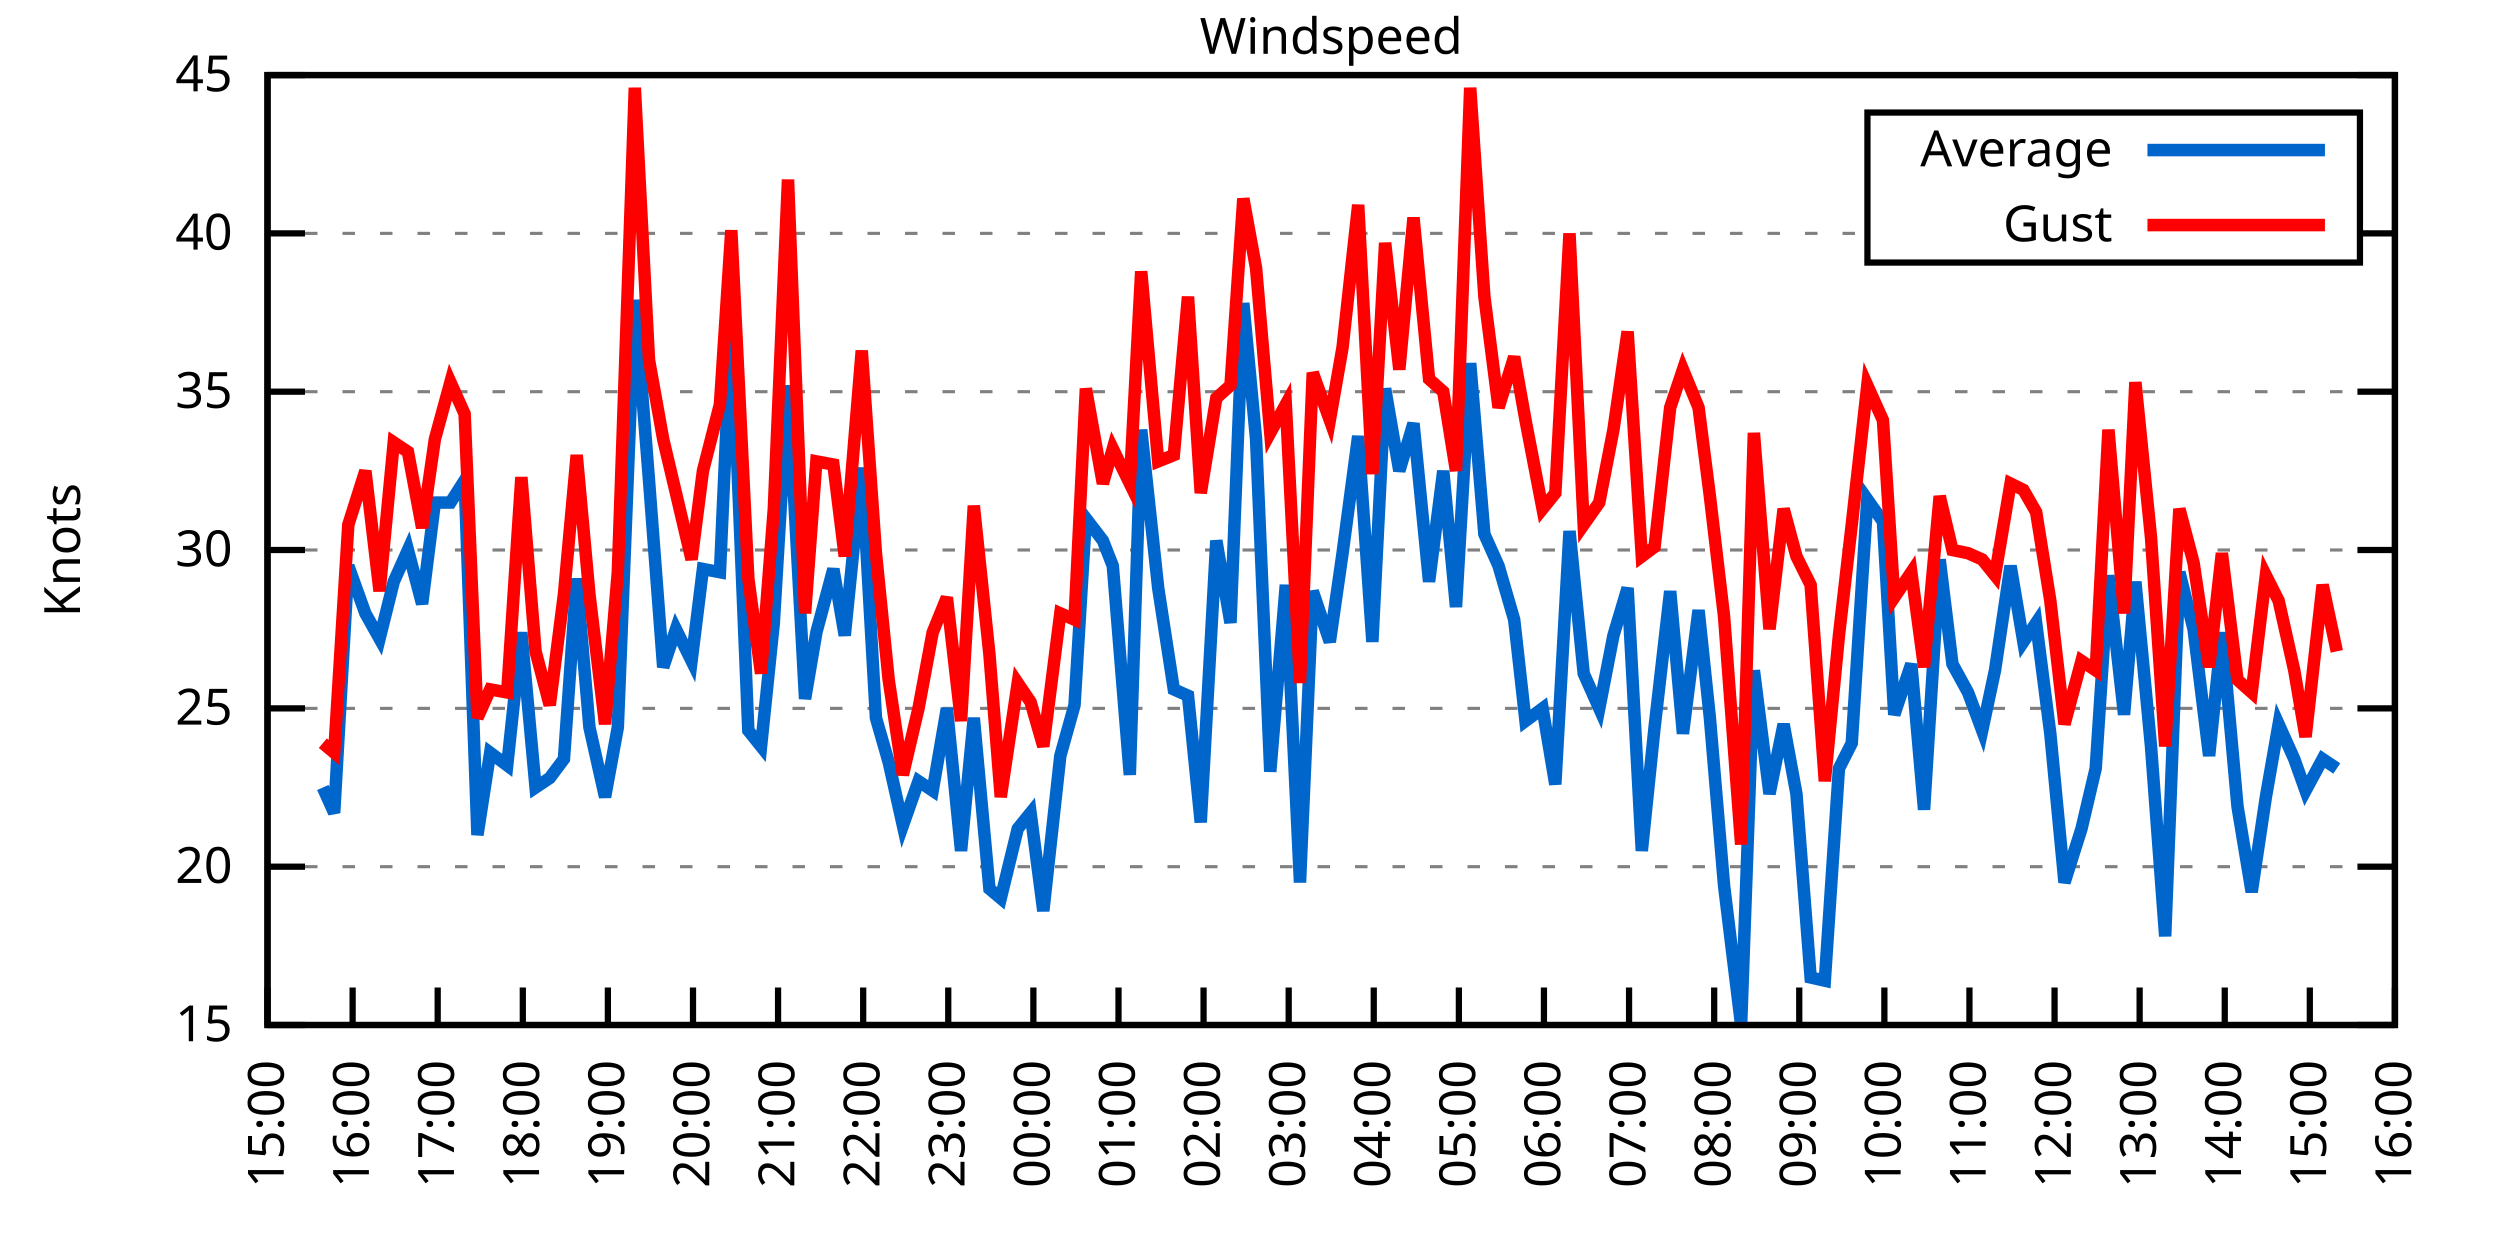
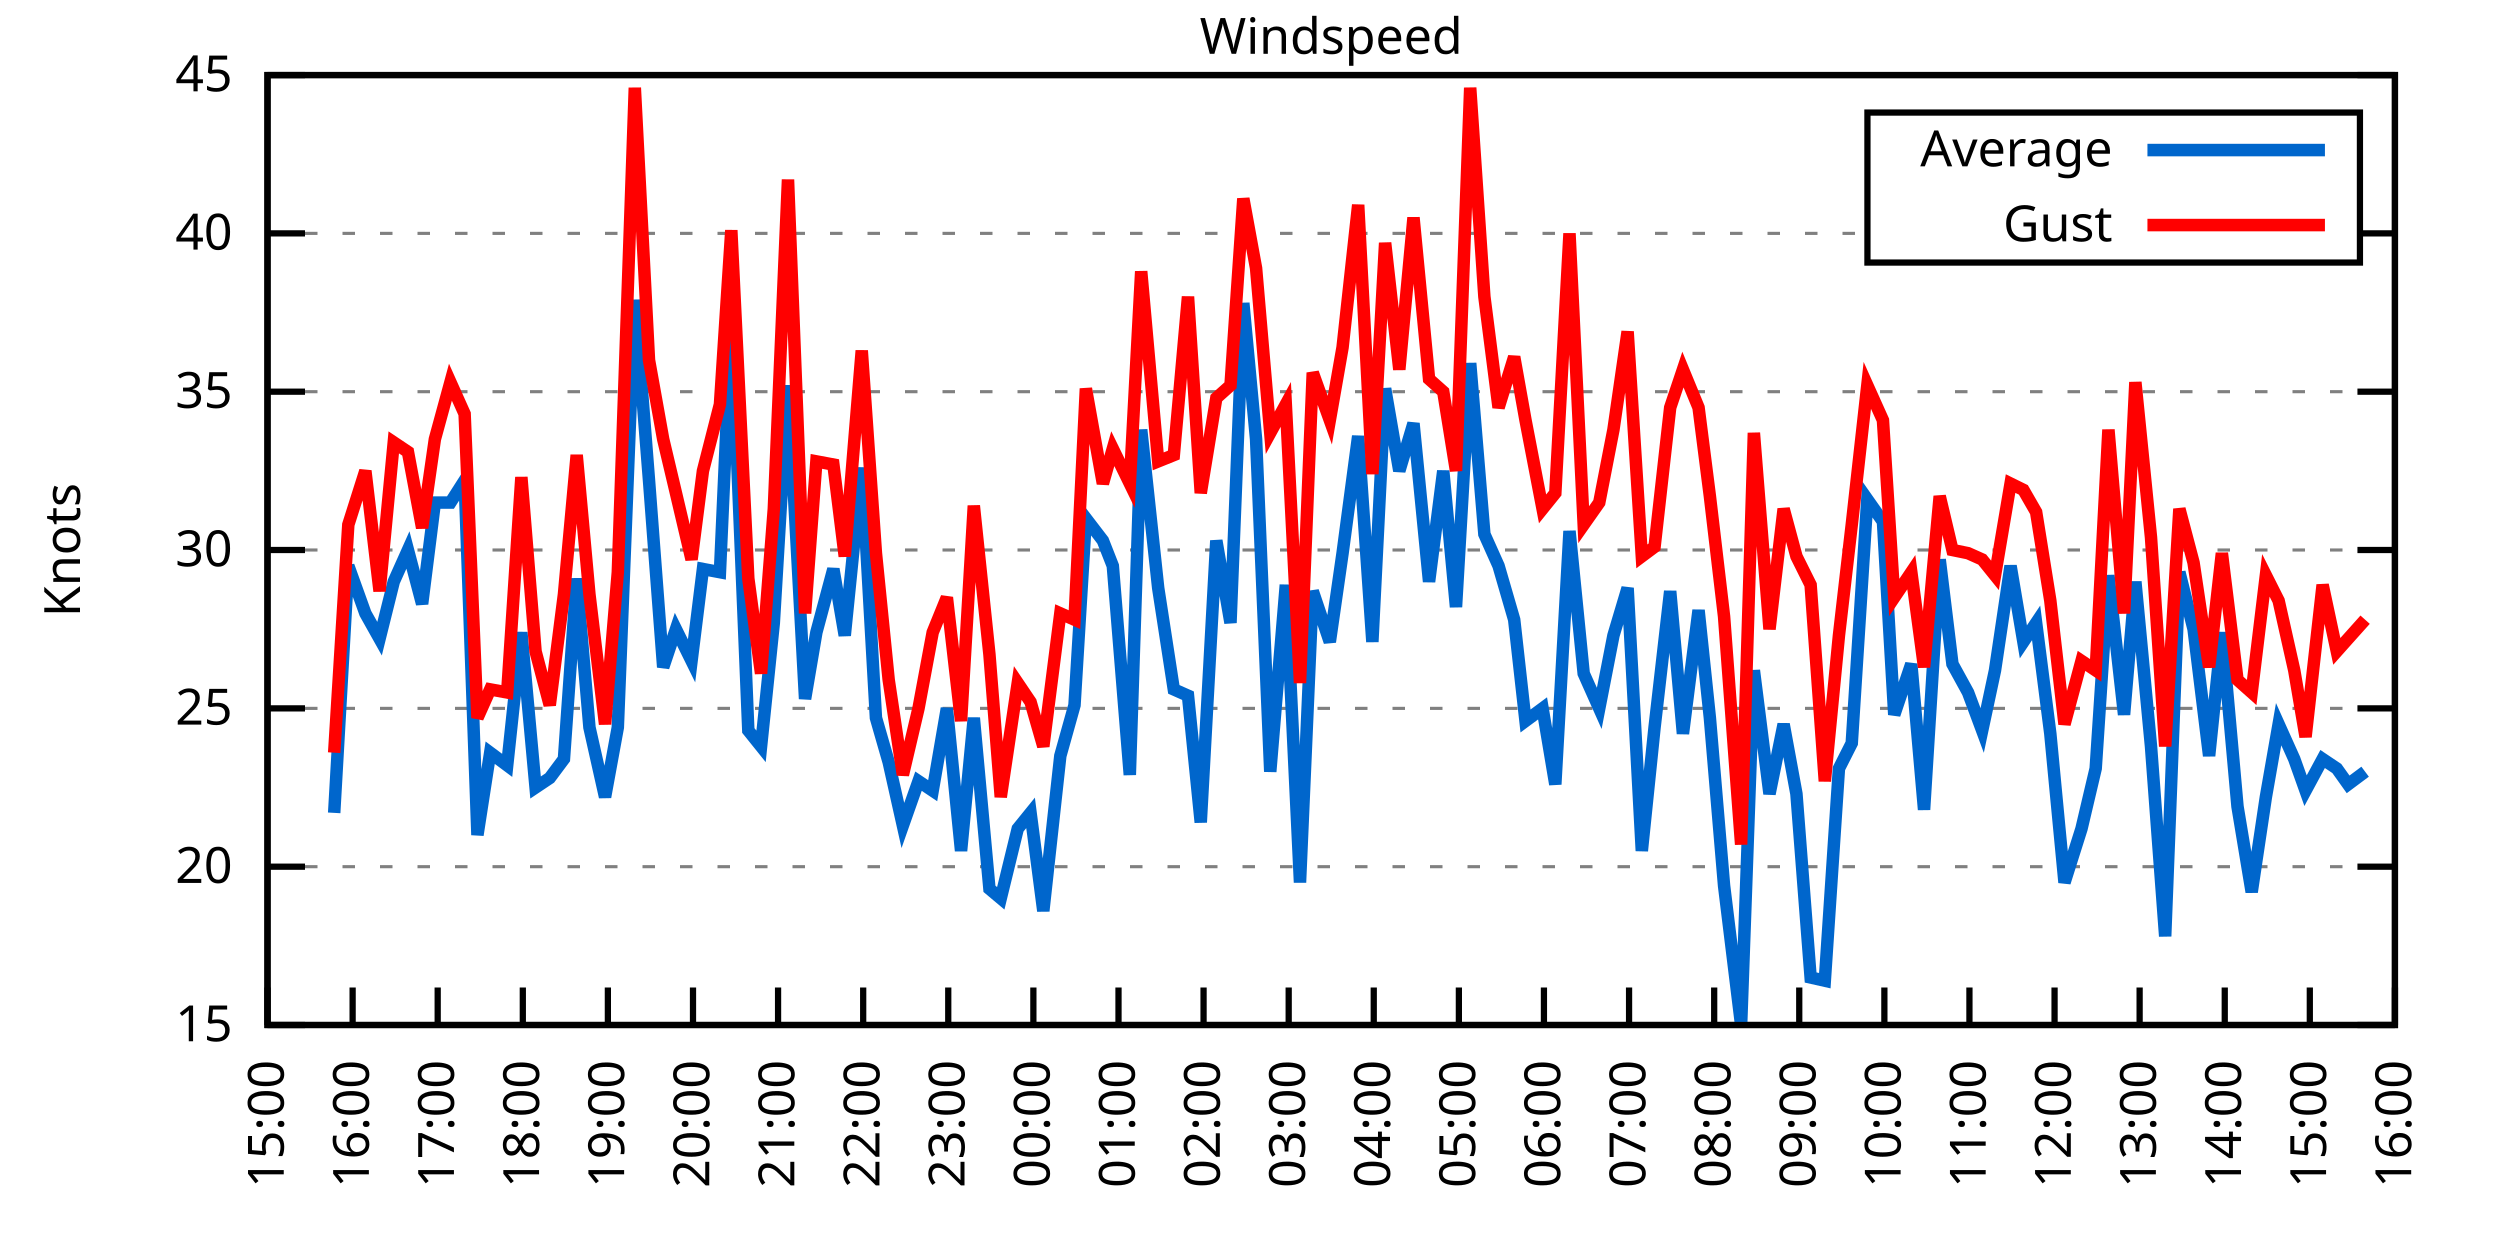
<svg xmlns="http://www.w3.org/2000/svg" xmlns:xlink="http://www.w3.org/1999/xlink" width="400" height="200" viewBox="0 0 400 200">
  <g id="gnuplot_canvas">
    <rect x="0" y="0" width="400" height="200" fill="none" />
    <defs>
      <circle id="gpDot" r="0.5" stroke-width="0.5" stroke="currentColor" />
      <path id="gpPt0" stroke-width="0.333" stroke="currentColor" d="M-1,0 h2 M0,-1 v2" />
      <path id="gpPt1" stroke-width="0.333" stroke="currentColor" d="M-1,-1 L1,1 M1,-1 L-1,1" />
      <path id="gpPt2" stroke-width="0.333" stroke="currentColor" d="M-1,0 L1,0 M0,-1 L0,1 M-1,-1 L1,1 M-1,1 L1,-1" />
      <rect id="gpPt3" stroke-width="0.333" stroke="currentColor" x="-1" y="-1" width="2" height="2" />
      <rect id="gpPt4" stroke-width="0.333" stroke="currentColor" fill="currentColor" x="-1" y="-1" width="2" height="2" />
      <circle id="gpPt5" stroke-width="0.333" stroke="currentColor" cx="0" cy="0" r="1" />
      <use xlink:href="#gpPt5" id="gpPt6" fill="currentColor" stroke="none" />
      <path id="gpPt7" stroke-width="0.333" stroke="currentColor" d="M0,-1.33 L-1.33,0.67 L1.33,0.67 z" />
      <use xlink:href="#gpPt7" id="gpPt8" fill="currentColor" stroke="none" />
      <use xlink:href="#gpPt7" id="gpPt9" stroke="currentColor" transform="rotate(180)" />
      <use xlink:href="#gpPt9" id="gpPt10" fill="currentColor" stroke="none" />
      <use xlink:href="#gpPt3" id="gpPt11" stroke="currentColor" transform="rotate(45)" />
      <use xlink:href="#gpPt11" id="gpPt12" fill="currentColor" stroke="none" />
      <path id="gpPt13" stroke-width="0.333" stroke="currentColor" d="M0,1.330 L1.265,0.411 L0.782,-1.067 L-0.782,-1.076 L-1.265,0.411 z" />
      <use xlink:href="#gpPt13" id="gpPt14" fill="currentColor" stroke="none" />
      <filter id="textbox" filterUnits="objectBoundingBox" x="0" y="0" height="1" width="1">
        <feFlood flood-color="white" flood-opacity="1" result="bgnd" />
        <feComposite in="SourceGraphic" in2="bgnd" operator="atop" />
      </filter>
      <filter id="greybox" filterUnits="objectBoundingBox" x="0" y="0" height="1" width="1">
        <feFlood flood-color="lightgrey" flood-opacity="1" result="grey" />
        <feComposite in="SourceGraphic" in2="grey" operator="atop" />
      </filter>
    </defs>
    <g fill="none" color="white" stroke="currentColor" stroke-width="1.00" stroke-linecap="butt" stroke-linejoin="miter">
</g>
    <g fill="none" color="black" stroke="currentColor" stroke-width="1.00" stroke-linecap="butt" stroke-linejoin="miter">
      <g stroke="none" shape-rendering="crispEdges">
        <polygon fill="rgb(255, 255, 255)" points="42.80,164.00 383.18,164.00 383.18,12.02 42.80,12.02 " />
      </g>
    </g>
    <g fill="none" color="black" stroke="currentColor" stroke-width="1.00" stroke-linecap="butt" stroke-linejoin="miter">
</g>
    <g fill="none" color="black" stroke="black" stroke-width="0.50" stroke-linecap="butt" stroke-linejoin="miter">
</g>
    <g fill="none" color="gray" stroke="currentColor" stroke-width="0.50" stroke-linecap="butt" stroke-linejoin="miter">
      <path stroke="gray" stroke-dasharray="2,4" class="gridline" d="M42.80,164.00 L383.19,164.00  " />
    </g>
    <g fill="none" color="gray" stroke="gray" stroke-width="1.00" stroke-linecap="butt" stroke-linejoin="miter">
</g>
    <g fill="none" color="black" stroke="currentColor" stroke-width="1.00" stroke-linecap="butt" stroke-linejoin="miter">
      <path stroke="black" d="M42.80,164.00 L48.80,164.00 M383.19,164.00 L377.19,164.00  " />
      <g transform="translate(37.20,166.60)" stroke="none" fill="black" font-family="Sans" font-size="8.00" text-anchor="end">
        <text>
          <tspan font-family="Sans"> 15</tspan>
        </text>
      </g>
    </g>
    <g fill="none" color="black" stroke="currentColor" stroke-width="1.00" stroke-linecap="butt" stroke-linejoin="miter">
</g>
    <g fill="none" color="black" stroke="black" stroke-width="0.50" stroke-linecap="butt" stroke-linejoin="miter">
</g>
    <g fill="none" color="gray" stroke="currentColor" stroke-width="0.50" stroke-linecap="butt" stroke-linejoin="miter">
      <path stroke="gray" stroke-dasharray="2,4" class="gridline" d="M42.80,138.67 L383.19,138.67  " />
    </g>
    <g fill="none" color="gray" stroke="gray" stroke-width="1.00" stroke-linecap="butt" stroke-linejoin="miter">
</g>
    <g fill="none" color="black" stroke="currentColor" stroke-width="1.00" stroke-linecap="butt" stroke-linejoin="miter">
      <path stroke="black" d="M42.80,138.67 L48.80,138.67 M383.19,138.67 L377.19,138.67  " />
      <g transform="translate(37.20,141.27)" stroke="none" fill="black" font-family="Sans" font-size="8.00" text-anchor="end">
        <text>
          <tspan font-family="Sans"> 20</tspan>
        </text>
      </g>
    </g>
    <g fill="none" color="black" stroke="currentColor" stroke-width="1.00" stroke-linecap="butt" stroke-linejoin="miter">
</g>
    <g fill="none" color="black" stroke="black" stroke-width="0.50" stroke-linecap="butt" stroke-linejoin="miter">
</g>
    <g fill="none" color="gray" stroke="currentColor" stroke-width="0.50" stroke-linecap="butt" stroke-linejoin="miter">
      <path stroke="gray" stroke-dasharray="2,4" class="gridline" d="M42.80,113.34 L383.19,113.34  " />
    </g>
    <g fill="none" color="gray" stroke="gray" stroke-width="1.00" stroke-linecap="butt" stroke-linejoin="miter">
</g>
    <g fill="none" color="black" stroke="currentColor" stroke-width="1.00" stroke-linecap="butt" stroke-linejoin="miter">
      <path stroke="black" d="M42.80,113.34 L48.80,113.34 M383.19,113.34 L377.19,113.34  " />
      <g transform="translate(37.20,115.94)" stroke="none" fill="black" font-family="Sans" font-size="8.00" text-anchor="end">
        <text>
          <tspan font-family="Sans"> 25</tspan>
        </text>
      </g>
    </g>
    <g fill="none" color="black" stroke="currentColor" stroke-width="1.00" stroke-linecap="butt" stroke-linejoin="miter">
</g>
    <g fill="none" color="black" stroke="black" stroke-width="0.50" stroke-linecap="butt" stroke-linejoin="miter">
</g>
    <g fill="none" color="gray" stroke="currentColor" stroke-width="0.50" stroke-linecap="butt" stroke-linejoin="miter">
      <path stroke="gray" stroke-dasharray="2,4" class="gridline" d="M42.80,88.00 L383.19,88.00  " />
    </g>
    <g fill="none" color="gray" stroke="gray" stroke-width="1.00" stroke-linecap="butt" stroke-linejoin="miter">
</g>
    <g fill="none" color="black" stroke="currentColor" stroke-width="1.00" stroke-linecap="butt" stroke-linejoin="miter">
      <path stroke="black" d="M42.80,88.00 L48.80,88.00 M383.19,88.00 L377.19,88.00  " />
      <g transform="translate(37.20,90.60)" stroke="none" fill="black" font-family="Sans" font-size="8.00" text-anchor="end">
        <text>
          <tspan font-family="Sans"> 30</tspan>
        </text>
      </g>
    </g>
    <g fill="none" color="black" stroke="currentColor" stroke-width="1.00" stroke-linecap="butt" stroke-linejoin="miter">
</g>
    <g fill="none" color="black" stroke="black" stroke-width="0.50" stroke-linecap="butt" stroke-linejoin="miter">
</g>
    <g fill="none" color="gray" stroke="currentColor" stroke-width="0.50" stroke-linecap="butt" stroke-linejoin="miter">
      <path stroke="gray" stroke-dasharray="2,4" class="gridline" d="M42.80,62.67 L383.19,62.67  " />
    </g>
    <g fill="none" color="gray" stroke="gray" stroke-width="1.00" stroke-linecap="butt" stroke-linejoin="miter">
</g>
    <g fill="none" color="black" stroke="currentColor" stroke-width="1.00" stroke-linecap="butt" stroke-linejoin="miter">
      <path stroke="black" d="M42.80,62.67 L48.80,62.67 M383.19,62.67 L377.19,62.67  " />
      <g transform="translate(37.20,65.27)" stroke="none" fill="black" font-family="Sans" font-size="8.00" text-anchor="end">
        <text>
          <tspan font-family="Sans"> 35</tspan>
        </text>
      </g>
    </g>
    <g fill="none" color="black" stroke="currentColor" stroke-width="1.00" stroke-linecap="butt" stroke-linejoin="miter">
</g>
    <g fill="none" color="black" stroke="black" stroke-width="0.50" stroke-linecap="butt" stroke-linejoin="miter">
</g>
    <g fill="none" color="gray" stroke="currentColor" stroke-width="0.50" stroke-linecap="butt" stroke-linejoin="miter">
      <path stroke="gray" stroke-dasharray="2,4" class="gridline" d="M42.80,37.34 L298.79,37.34 M377.59,37.34 L383.19,37.34  " />
    </g>
    <g fill="none" color="gray" stroke="gray" stroke-width="1.00" stroke-linecap="butt" stroke-linejoin="miter">
</g>
    <g fill="none" color="black" stroke="currentColor" stroke-width="1.00" stroke-linecap="butt" stroke-linejoin="miter">
      <path stroke="black" d="M42.80,37.34 L48.80,37.34 M383.19,37.34 L377.19,37.34  " />
      <g transform="translate(37.20,39.94)" stroke="none" fill="black" font-family="Sans" font-size="8.00" text-anchor="end">
        <text>
          <tspan font-family="Sans"> 40</tspan>
        </text>
      </g>
    </g>
    <g fill="none" color="black" stroke="currentColor" stroke-width="1.00" stroke-linecap="butt" stroke-linejoin="miter">
</g>
    <g fill="none" color="black" stroke="black" stroke-width="0.50" stroke-linecap="butt" stroke-linejoin="miter">
</g>
    <g fill="none" color="gray" stroke="currentColor" stroke-width="0.50" stroke-linecap="butt" stroke-linejoin="miter">
      <path stroke="gray" stroke-dasharray="2,4" class="gridline" d="M42.80,12.01 L383.19,12.01  " />
    </g>
    <g fill="none" color="gray" stroke="gray" stroke-width="1.00" stroke-linecap="butt" stroke-linejoin="miter">
</g>
    <g fill="none" color="black" stroke="currentColor" stroke-width="1.00" stroke-linecap="butt" stroke-linejoin="miter">
      <path stroke="black" d="M42.80,12.01 L48.80,12.01 M383.19,12.01 L377.19,12.01  " />
      <g transform="translate(37.20,14.61)" stroke="none" fill="black" font-family="Sans" font-size="8.00" text-anchor="end">
        <text>
          <tspan font-family="Sans"> 45</tspan>
        </text>
      </g>
    </g>
    <g fill="none" color="black" stroke="currentColor" stroke-width="1.00" stroke-linecap="butt" stroke-linejoin="miter">
      <path stroke="black" d="M42.80,164.00 L42.80,158.00  " />
      <g transform="translate(45.40,169.60) rotate(270.00)" stroke="none" fill="black" font-family="Sans" font-size="8.00" text-anchor="end">
        <text>
          <tspan font-family="Sans">15:00</tspan>
        </text>
      </g>
    </g>
    <g fill="none" color="black" stroke="currentColor" stroke-width="1.00" stroke-linecap="butt" stroke-linejoin="miter">
      <path stroke="black" d="M56.42,164.00 L56.42,158.00  " />
      <g transform="translate(59.02,169.60) rotate(270.00)" stroke="none" fill="black" font-family="Sans" font-size="8.00" text-anchor="end">
        <text>
          <tspan font-family="Sans">16:00</tspan>
        </text>
      </g>
    </g>
    <g fill="none" color="black" stroke="currentColor" stroke-width="1.00" stroke-linecap="butt" stroke-linejoin="miter">
      <path stroke="black" d="M70.03,164.00 L70.03,158.00  " />
      <g transform="translate(72.63,169.60) rotate(270.00)" stroke="none" fill="black" font-family="Sans" font-size="8.00" text-anchor="end">
        <text>
          <tspan font-family="Sans">17:00</tspan>
        </text>
      </g>
    </g>
    <g fill="none" color="black" stroke="currentColor" stroke-width="1.00" stroke-linecap="butt" stroke-linejoin="miter">
      <path stroke="black" d="M83.65,164.00 L83.65,158.00  " />
      <g transform="translate(86.25,169.60) rotate(270.00)" stroke="none" fill="black" font-family="Sans" font-size="8.00" text-anchor="end">
        <text>
          <tspan font-family="Sans">18:00</tspan>
        </text>
      </g>
    </g>
    <g fill="none" color="black" stroke="currentColor" stroke-width="1.00" stroke-linecap="butt" stroke-linejoin="miter">
      <path stroke="black" d="M97.26,164.00 L97.26,158.00  " />
      <g transform="translate(99.86,169.60) rotate(270.00)" stroke="none" fill="black" font-family="Sans" font-size="8.00" text-anchor="end">
        <text>
          <tspan font-family="Sans">19:00</tspan>
        </text>
      </g>
    </g>
    <g fill="none" color="black" stroke="currentColor" stroke-width="1.00" stroke-linecap="butt" stroke-linejoin="miter">
      <path stroke="black" d="M110.88,164.00 L110.88,158.00  " />
      <g transform="translate(113.48,169.60) rotate(270.00)" stroke="none" fill="black" font-family="Sans" font-size="8.00" text-anchor="end">
        <text>
          <tspan font-family="Sans">20:00</tspan>
        </text>
      </g>
    </g>
    <g fill="none" color="black" stroke="currentColor" stroke-width="1.00" stroke-linecap="butt" stroke-linejoin="miter">
      <path stroke="black" d="M124.49,164.00 L124.49,158.00  " />
      <g transform="translate(127.09,169.60) rotate(270.00)" stroke="none" fill="black" font-family="Sans" font-size="8.00" text-anchor="end">
        <text>
          <tspan font-family="Sans">21:00</tspan>
        </text>
      </g>
    </g>
    <g fill="none" color="black" stroke="currentColor" stroke-width="1.00" stroke-linecap="butt" stroke-linejoin="miter">
      <path stroke="black" d="M138.11,164.00 L138.11,158.00  " />
      <g transform="translate(140.71,169.60) rotate(270.00)" stroke="none" fill="black" font-family="Sans" font-size="8.00" text-anchor="end">
        <text>
          <tspan font-family="Sans">22:00</tspan>
        </text>
      </g>
    </g>
    <g fill="none" color="black" stroke="currentColor" stroke-width="1.00" stroke-linecap="butt" stroke-linejoin="miter">
      <path stroke="black" d="M151.72,164.00 L151.72,158.00  " />
      <g transform="translate(154.32,169.60) rotate(270.00)" stroke="none" fill="black" font-family="Sans" font-size="8.00" text-anchor="end">
        <text>
          <tspan font-family="Sans">23:00</tspan>
        </text>
      </g>
    </g>
    <g fill="none" color="black" stroke="currentColor" stroke-width="1.00" stroke-linecap="butt" stroke-linejoin="miter">
      <path stroke="black" d="M165.34,164.00 L165.34,158.00  " />
      <g transform="translate(167.94,169.60) rotate(270.00)" stroke="none" fill="black" font-family="Sans" font-size="8.00" text-anchor="end">
        <text>
          <tspan font-family="Sans">00:00</tspan>
        </text>
      </g>
    </g>
    <g fill="none" color="black" stroke="currentColor" stroke-width="1.00" stroke-linecap="butt" stroke-linejoin="miter">
      <path stroke="black" d="M178.96,164.00 L178.96,158.00  " />
      <g transform="translate(181.56,169.60) rotate(270.00)" stroke="none" fill="black" font-family="Sans" font-size="8.00" text-anchor="end">
        <text>
          <tspan font-family="Sans">01:00</tspan>
        </text>
      </g>
    </g>
    <g fill="none" color="black" stroke="currentColor" stroke-width="1.00" stroke-linecap="butt" stroke-linejoin="miter">
      <path stroke="black" d="M192.57,164.00 L192.57,158.00  " />
      <g transform="translate(195.17,169.60) rotate(270.00)" stroke="none" fill="black" font-family="Sans" font-size="8.00" text-anchor="end">
        <text>
          <tspan font-family="Sans">02:00</tspan>
        </text>
      </g>
    </g>
    <g fill="none" color="black" stroke="currentColor" stroke-width="1.00" stroke-linecap="butt" stroke-linejoin="miter">
      <path stroke="black" d="M206.19,164.00 L206.19,158.00  " />
      <g transform="translate(208.79,169.60) rotate(270.00)" stroke="none" fill="black" font-family="Sans" font-size="8.00" text-anchor="end">
        <text>
          <tspan font-family="Sans">03:00</tspan>
        </text>
      </g>
    </g>
    <g fill="none" color="black" stroke="currentColor" stroke-width="1.00" stroke-linecap="butt" stroke-linejoin="miter">
      <path stroke="black" d="M219.80,164.00 L219.80,158.00  " />
      <g transform="translate(222.40,169.60) rotate(270.00)" stroke="none" fill="black" font-family="Sans" font-size="8.00" text-anchor="end">
        <text>
          <tspan font-family="Sans">04:00</tspan>
        </text>
      </g>
    </g>
    <g fill="none" color="black" stroke="currentColor" stroke-width="1.00" stroke-linecap="butt" stroke-linejoin="miter">
      <path stroke="black" d="M233.42,164.00 L233.42,158.00  " />
      <g transform="translate(236.02,169.60) rotate(270.00)" stroke="none" fill="black" font-family="Sans" font-size="8.00" text-anchor="end">
        <text>
          <tspan font-family="Sans">05:00</tspan>
        </text>
      </g>
    </g>
    <g fill="none" color="black" stroke="currentColor" stroke-width="1.00" stroke-linecap="butt" stroke-linejoin="miter">
      <path stroke="black" d="M247.03,164.00 L247.03,158.00  " />
      <g transform="translate(249.63,169.60) rotate(270.00)" stroke="none" fill="black" font-family="Sans" font-size="8.00" text-anchor="end">
        <text>
          <tspan font-family="Sans">06:00</tspan>
        </text>
      </g>
    </g>
    <g fill="none" color="black" stroke="currentColor" stroke-width="1.00" stroke-linecap="butt" stroke-linejoin="miter">
      <path stroke="black" d="M260.65,164.00 L260.65,158.00  " />
      <g transform="translate(263.25,169.60) rotate(270.00)" stroke="none" fill="black" font-family="Sans" font-size="8.00" text-anchor="end">
        <text>
          <tspan font-family="Sans">07:00</tspan>
        </text>
      </g>
    </g>
    <g fill="none" color="black" stroke="currentColor" stroke-width="1.00" stroke-linecap="butt" stroke-linejoin="miter">
      <path stroke="black" d="M274.27,164.00 L274.27,158.00  " />
      <g transform="translate(276.87,169.60) rotate(270.00)" stroke="none" fill="black" font-family="Sans" font-size="8.00" text-anchor="end">
        <text>
          <tspan font-family="Sans">08:00</tspan>
        </text>
      </g>
    </g>
    <g fill="none" color="black" stroke="currentColor" stroke-width="1.00" stroke-linecap="butt" stroke-linejoin="miter">
      <path stroke="black" d="M287.88,164.00 L287.88,158.00  " />
      <g transform="translate(290.48,169.60) rotate(270.00)" stroke="none" fill="black" font-family="Sans" font-size="8.00" text-anchor="end">
        <text>
          <tspan font-family="Sans">09:00</tspan>
        </text>
      </g>
    </g>
    <g fill="none" color="black" stroke="currentColor" stroke-width="1.00" stroke-linecap="butt" stroke-linejoin="miter">
      <path stroke="black" d="M301.50,164.00 L301.50,158.00  " />
      <g transform="translate(304.10,169.60) rotate(270.00)" stroke="none" fill="black" font-family="Sans" font-size="8.00" text-anchor="end">
        <text>
          <tspan font-family="Sans">10:00</tspan>
        </text>
      </g>
    </g>
    <g fill="none" color="black" stroke="currentColor" stroke-width="1.00" stroke-linecap="butt" stroke-linejoin="miter">
      <path stroke="black" d="M315.11,164.00 L315.11,158.00  " />
      <g transform="translate(317.71,169.60) rotate(270.00)" stroke="none" fill="black" font-family="Sans" font-size="8.00" text-anchor="end">
        <text>
          <tspan font-family="Sans">11:00</tspan>
        </text>
      </g>
    </g>
    <g fill="none" color="black" stroke="currentColor" stroke-width="1.00" stroke-linecap="butt" stroke-linejoin="miter">
      <path stroke="black" d="M328.73,164.00 L328.73,158.00  " />
      <g transform="translate(331.33,169.60) rotate(270.00)" stroke="none" fill="black" font-family="Sans" font-size="8.00" text-anchor="end">
        <text>
          <tspan font-family="Sans">12:00</tspan>
        </text>
      </g>
    </g>
    <g fill="none" color="black" stroke="currentColor" stroke-width="1.00" stroke-linecap="butt" stroke-linejoin="miter">
      <path stroke="black" d="M342.34,164.00 L342.34,158.00  " />
      <g transform="translate(344.94,169.60) rotate(270.00)" stroke="none" fill="black" font-family="Sans" font-size="8.00" text-anchor="end">
        <text>
          <tspan font-family="Sans">13:00</tspan>
        </text>
      </g>
    </g>
    <g fill="none" color="black" stroke="currentColor" stroke-width="1.00" stroke-linecap="butt" stroke-linejoin="miter">
      <path stroke="black" d="M355.96,164.00 L355.96,158.00  " />
      <g transform="translate(358.56,169.60) rotate(270.00)" stroke="none" fill="black" font-family="Sans" font-size="8.00" text-anchor="end">
        <text>
          <tspan font-family="Sans">14:00</tspan>
        </text>
      </g>
    </g>
    <g fill="none" color="black" stroke="currentColor" stroke-width="1.00" stroke-linecap="butt" stroke-linejoin="miter">
      <path stroke="black" d="M369.57,164.00 L369.57,158.00  " />
      <g transform="translate(372.17,169.60) rotate(270.00)" stroke="none" fill="black" font-family="Sans" font-size="8.00" text-anchor="end">
        <text>
          <tspan font-family="Sans">15:00</tspan>
        </text>
      </g>
    </g>
    <g fill="none" color="black" stroke="currentColor" stroke-width="1.00" stroke-linecap="butt" stroke-linejoin="miter">
      <path stroke="black" d="M383.19,164.00 L383.19,158.00  " />
      <g transform="translate(385.79,169.60) rotate(270.00)" stroke="none" fill="black" font-family="Sans" font-size="8.00" text-anchor="end">
        <text>
          <tspan font-family="Sans">16:00</tspan>
        </text>
      </g>
    </g>
    <g fill="none" color="black" stroke="currentColor" stroke-width="1.00" stroke-linecap="butt" stroke-linejoin="miter">
</g>
    <g fill="none" color="black" stroke="currentColor" stroke-width="1.00" stroke-linecap="butt" stroke-linejoin="miter">
      <path stroke="black" d="M42.80,12.01 L42.80,164.00 L383.19,164.00 L383.19,12.01 L42.80,12.01 Z  " />
    </g>
    <g fill="none" color="black" stroke="currentColor" stroke-width="1.00" stroke-linecap="butt" stroke-linejoin="miter">
</g>
    <g fill="none" color="black" stroke="currentColor" stroke-width="1.00" stroke-linecap="butt" stroke-linejoin="miter">
      <path stroke="black" d="M298.79,42.01 L298.79,18.01 L377.59,18.01 L377.59,42.01 L298.79,42.01 Z  " />
    </g>
    <g id="Windspeed_plot_1">
      <g fill="none" color="white" stroke="black" stroke-width="2.00" stroke-linecap="butt" stroke-linejoin="miter">
</g>
      <g fill="none" color="black" stroke="currentColor" stroke-width="2.00" stroke-linecap="butt" stroke-linejoin="miter">
        <g transform="translate(337.99,26.61)" stroke="none" fill="black" font-family="Sans" font-size="8.00" text-anchor="end">
          <text>
            <tspan font-family="Sans">Average</tspan>
          </text>
        </g>
      </g>
      <g fill="none" color="black" stroke="currentColor" stroke-width="2.00" stroke-linecap="butt" stroke-linejoin="miter">
-         <path stroke="rgb(  0, 102, 204)" d="M343.59,24.01 L371.99,24.01 M51.65,126.00 L53.47,130.06 L55.73,90.54 L58.46,98.14 L60.73,102.19 L63.00,93.07   L65.27,88.00 L67.54,96.62 L69.58,80.41 L72.07,80.41 L74.34,76.86 L76.39,133.60 L78.43,120.43 L81.15,122.46   L83.42,101.18 L85.69,126.00 L87.96,124.48 L90.23,121.44 L92.27,92.56 L94.31,116.38 L96.81,127.52 L98.85,116.38   L101.57,47.98 L103.84,76.86 L106.11,106.75 L108.15,100.67 L110.65,105.74 L112.47,91.04 L115.19,91.55 L117.01,51.02   L119.73,116.88 L121.77,119.42 L123.81,99.66 L126.08,61.66 L128.81,111.82 L130.62,101.18 L133.34,91.04 L135.16,101.68   L137.88,74.83 L140.15,114.86 L142.19,121.95 L144.46,132.08 L146.96,124.99 L149.23,126.51 L151.50,113.34 L153.77,136.14   L155.81,114.86 L158.31,142.21 L160.12,143.73 L162.84,132.59 L164.89,130.06 L166.93,145.76 L169.65,120.94 L171.92,112.83   L173.74,82.94 L176.46,86.49 L178.05,90.54 L180.77,123.98 L182.59,68.75 L185.31,94.08 L187.81,110.30 L190.08,111.31   L192.12,131.58 L194.61,86.49 L196.88,99.66 L198.93,48.49 L200.97,70.27 L203.24,123.47 L205.73,93.58 L208.00,141.20   L210.04,94.59 L212.77,102.70 L214.81,88.51 L217.31,69.77 L219.58,102.70 L221.62,62.17 L223.89,75.34 L226.16,67.74   L228.65,93.07 L230.92,75.34 L232.96,97.12 L235.23,58.11 L237.50,85.47 L239.77,90.54 L242.27,99.15 L244.08,115.36   L246.81,113.34 L248.85,125.50 L251.12,84.97 L253.39,107.76 L255.88,113.34 L258.15,101.68 L260.42,94.08 L262.69,136.14   L264.73,116.38 L267.23,94.59 L269.27,117.39 L271.77,97.63 L273.58,114.86 L275.85,141.71 L278.58,164.00 L280.62,107.26   L283.12,127.02 L285.38,115.87 L287.43,127.02 L289.70,156.40 L291.97,156.91 L294.23,122.96 L296.28,118.91 L298.77,79.90   L301.27,83.45 L303.08,114.35 L305.81,106.24 L307.85,129.55 L310.35,89.52 L312.39,106.24 L314.89,110.80 L317.15,116.88   L319.20,107.26 L321.69,90.54 L323.74,102.70 L325.78,99.66 L328.05,117.39 L330.32,141.20 L333.04,132.59 L335.31,122.96   L337.35,92.06 L339.85,114.35 L341.66,93.07 L344.16,119.42 L346.43,149.81 L348.70,91.55 L350.97,100.67 L353.46,120.94   L355.50,101.18 L358.00,129.04 L360.27,142.72 L362.54,127.52 L364.58,115.87 L367.08,121.44 L368.89,126.51 L371.62,121.44   L373.89,122.96  " />
+         <path stroke="rgb(  0, 102, 204)" d="M343.59,24.01 L371.99,24.01 M53.47,130.06 L55.73,90.54 L58.46,98.14 L60.73,102.19 L63.00,93.07 L65.27,88.00   L67.54,96.62 L69.58,80.41 L72.07,80.41 L74.34,76.86 L76.39,133.60 L78.43,120.43 L81.15,122.46 L83.42,101.18   L85.69,126.00 L87.96,124.48 L90.23,121.44 L92.27,92.56 L94.31,116.38 L96.81,127.52 L98.85,116.38 L101.57,47.98   L103.84,76.86 L106.11,106.75 L108.15,100.67 L110.65,105.74 L112.47,91.04 L115.19,91.55 L117.01,51.02 L119.73,116.88   L121.77,119.42 L123.81,99.66 L126.08,61.66 L128.81,111.82 L130.62,101.18 L133.34,91.04 L135.16,101.68 L137.88,74.83   L140.15,114.86 L142.19,121.95 L144.46,132.08 L146.96,124.99 L149.23,126.51 L151.50,113.34 L153.77,136.14 L155.81,114.86   L158.31,142.21 L160.12,143.73 L162.84,132.59 L164.89,130.06 L166.93,145.76 L169.65,120.94 L171.92,112.83 L173.74,82.94   L176.46,86.49 L178.05,90.54 L180.77,123.98 L182.59,68.75 L185.31,94.08 L187.81,110.30 L190.08,111.31 L192.12,131.58   L194.61,86.49 L196.88,99.66 L198.93,48.49 L200.97,70.27 L203.24,123.47 L205.73,93.58 L208.00,141.20 L210.04,94.59   L212.77,102.70 L214.81,88.51 L217.31,69.77 L219.58,102.70 L221.62,62.17 L223.89,75.34 L226.16,67.74 L228.65,93.07   L230.92,75.34 L232.96,97.12 L235.23,58.11 L237.50,85.47 L239.77,90.54 L242.27,99.15 L244.08,115.36 L246.81,113.34   L248.85,125.50 L251.12,84.97 L253.39,107.76 L255.88,113.34 L258.15,101.68 L260.42,94.08 L262.69,136.14 L264.73,116.38   L267.23,94.59 L269.27,117.39 L271.77,97.63 L273.58,114.86 L275.85,141.71 L278.58,164.00 L280.62,107.26 L283.12,127.02   L285.38,115.87 L287.43,127.02 L289.70,156.40 L291.97,156.91 L294.23,122.96 L296.28,118.91 L298.77,79.90 L301.27,83.45   L303.08,114.35 L305.81,106.24 L307.85,129.55 L310.35,89.52 L312.39,106.24 L314.89,110.80 L317.15,116.88 L319.20,107.26   L321.69,90.54 L323.74,102.70 L325.78,99.66 L328.05,117.39 L330.32,141.20 L333.04,132.59 L335.31,122.96 L337.35,92.06   L339.85,114.35 L341.66,93.07 L344.16,119.42 L346.43,149.81 L348.70,91.55 L350.97,100.67 L353.46,120.94 L355.50,101.18   L358.00,129.04 L360.27,142.72 L362.54,127.52 L364.58,115.87 L367.08,121.44 L368.89,126.51 L371.62,121.44 L373.89,122.96   L375.70,125.50 L378.42,123.47  " />
      </g>
    </g>
    <g id="Windspeed_plot_2">
      <g fill="none" color="black" stroke="currentColor" stroke-width="2.00" stroke-linecap="butt" stroke-linejoin="miter">
        <g transform="translate(337.99,38.61)" stroke="none" fill="black" font-family="Sans" font-size="8.00" text-anchor="end">
          <text>
            <tspan font-family="Sans">Gust</tspan>
          </text>
        </g>
      </g>
      <g fill="none" color="black" stroke="currentColor" stroke-width="2.00" stroke-linecap="butt" stroke-linejoin="miter">
-         <path stroke="rgb(255,   0,   0)" d="M343.59,36.01 L371.99,36.01 M51.65,118.91 L53.47,120.43 L55.73,83.95 L58.46,75.34 L60.73,94.59 L63.00,70.78   L65.27,72.30 L67.54,84.46 L69.58,70.27 L72.07,61.15 L74.34,66.22 L76.39,114.86 L78.43,110.30 L81.15,110.80   L83.42,76.35 L85.69,104.22 L87.96,112.83 L90.23,95.10 L92.27,72.81 L94.31,95.10 L96.81,115.87 L98.85,91.55   L101.57,14.04 L103.84,57.61 L106.11,70.27 L108.15,78.89 L110.65,89.52 L112.47,75.34 L115.19,64.70 L117.01,36.84   L119.73,92.56 L121.77,107.76 L123.81,81.42 L126.08,28.73 L128.81,98.14 L130.62,73.82 L133.34,74.33 L135.16,89.02   L137.88,56.09 L140.15,88.51 L142.19,108.78 L144.46,123.98 L146.96,113.34 L149.23,101.18 L151.50,95.60 L153.77,115.36   L155.81,80.91 L158.31,104.72 L160.12,127.52 L162.84,109.28 L164.89,112.32 L166.93,119.42 L169.65,98.14 L171.92,99.15   L173.74,62.17 L176.46,77.37 L178.05,71.79 L180.77,77.37 L182.59,43.42 L185.31,73.82 L187.81,72.81 L190.08,47.47   L192.12,78.89 L194.61,63.69 L196.88,61.66 L198.93,31.77 L200.97,42.91 L203.24,69.26 L205.73,64.70 L208.00,109.28   L210.04,59.63 L212.77,67.23 L214.81,55.58 L217.31,32.78 L219.58,75.85 L221.62,38.86 L223.89,59.13 L226.16,34.81   L228.65,60.65 L230.92,62.67 L232.96,75.34 L235.23,14.04 L237.50,47.47 L239.77,65.21 L242.27,57.10 L244.08,67.23   L246.81,81.42 L248.85,78.89 L251.12,37.34 L253.39,83.95 L255.88,80.41 L258.15,68.75 L260.42,53.05 L262.69,89.02   L264.73,87.50 L267.23,65.21 L269.27,59.13 L271.77,65.21 L273.58,79.39 L275.85,98.64 L278.58,135.12 L280.62,69.26   L283.12,100.67 L285.38,81.42 L287.43,89.02 L289.70,93.58 L291.97,124.99 L294.23,101.68 L296.28,83.95 L298.77,61.66   L301.27,67.23 L303.08,95.60 L305.81,91.55 L307.85,106.75 L310.35,79.39 L312.39,88.00 L314.89,88.51 L317.15,89.52   L319.20,92.06 L321.69,77.37 L323.74,78.38 L325.78,81.93 L328.05,96.11 L330.32,115.87 L333.04,105.74 L335.31,107.26   L337.35,68.75 L339.85,98.14 L341.66,61.15 L344.16,85.98 L346.43,119.42 L348.70,81.42 L350.97,90.03 L353.46,106.75   L355.50,88.51 L358.00,108.78 L360.27,110.80 L362.54,92.06 L364.58,96.11 L367.08,107.26 L368.89,117.90 L371.62,93.58   L373.89,104.22  " />
+         <path stroke="rgb(255,   0,   0)" d="M343.59,36.01 L371.99,36.01 M53.47,120.43 L55.73,83.95 L58.46,75.34 L60.73,94.59 L63.00,70.78 L65.27,72.30   L67.54,84.46 L69.58,70.27 L72.07,61.15 L74.34,66.22 L76.39,114.86 L78.43,110.30 L81.15,110.80 L83.42,76.35   L85.69,104.22 L87.96,112.83 L90.23,95.10 L92.27,72.81 L94.31,95.10 L96.81,115.87 L98.85,91.55 L101.57,14.04   L103.84,57.61 L106.11,70.27 L108.15,78.89 L110.65,89.52 L112.47,75.34 L115.19,64.70 L117.01,36.84 L119.73,92.56   L121.77,107.76 L123.81,81.42 L126.08,28.73 L128.81,98.14 L130.62,73.82 L133.34,74.33 L135.16,89.02 L137.88,56.09   L140.15,88.51 L142.19,108.78 L144.46,123.98 L146.96,113.34 L149.23,101.18 L151.50,95.60 L153.77,115.36 L155.81,80.91   L158.31,104.72 L160.12,127.52 L162.84,109.28 L164.89,112.32 L166.93,119.42 L169.65,98.14 L171.92,99.15 L173.74,62.17   L176.46,77.37 L178.05,71.79 L180.77,77.37 L182.59,43.42 L185.31,73.82 L187.81,72.81 L190.08,47.47 L192.12,78.89   L194.61,63.69 L196.88,61.66 L198.93,31.77 L200.97,42.91 L203.24,69.26 L205.73,64.70 L208.00,109.28 L210.04,59.63   L212.77,67.23 L214.81,55.58 L217.31,32.78 L219.58,75.85 L221.62,38.86 L223.89,59.13 L226.16,34.81 L228.65,60.65   L230.92,62.67 L232.96,75.34 L235.23,14.04 L237.50,47.47 L239.77,65.21 L242.27,57.10 L244.08,67.23 L246.81,81.42   L248.85,78.89 L251.12,37.34 L253.39,83.95 L255.88,80.41 L258.15,68.75 L260.42,53.05 L262.69,89.02 L264.73,87.50   L267.23,65.21 L269.27,59.13 L271.77,65.21 L273.58,79.39 L275.85,98.64 L278.58,135.12 L280.62,69.26 L283.12,100.67   L285.38,81.42 L287.43,89.02 L289.70,93.58 L291.97,124.99 L294.23,101.68 L296.28,83.95 L298.77,61.66 L301.27,67.23   L303.08,95.60 L305.81,91.55 L307.85,106.75 L310.35,79.39 L312.39,88.00 L314.89,88.51 L317.15,89.52 L319.20,92.06   L321.69,77.37 L323.74,78.38 L325.78,81.93 L328.05,96.11 L330.32,115.87 L333.04,105.74 L335.31,107.26 L337.35,68.75   L339.85,98.14 L341.66,61.15 L344.16,85.98 L346.43,119.42 L348.70,81.42 L350.97,90.03 L353.46,106.75 L355.50,88.51   L358.00,108.78 L360.27,110.80 L362.54,92.06 L364.58,96.11 L367.08,107.26 L368.89,117.90 L371.62,93.58 L373.89,104.22   L375.70,102.19 L378.42,99.15  " />
      </g>
    </g>
    <g fill="none" color="black" stroke="currentColor" stroke-width="2.00" stroke-linecap="butt" stroke-linejoin="miter">
</g>
    <g fill="none" color="black" stroke="black" stroke-width="1.00" stroke-linecap="butt" stroke-linejoin="miter">
</g>
    <g fill="none" color="black" stroke="currentColor" stroke-width="1.00" stroke-linecap="butt" stroke-linejoin="miter">
      <path stroke="black" d="M42.80,12.01 L42.80,164.00 L383.19,164.00 L383.19,12.01 L42.80,12.01 Z  " />
      <g transform="translate(12.80,88.01) rotate(270.00)" stroke="none" fill="black" font-family="Sans" font-size="8.00" text-anchor="middle">
        <text>
          <tspan font-family="Sans">Knots</tspan>
        </text>
      </g>
    </g>
    <g fill="none" color="black" stroke="currentColor" stroke-width="1.00" stroke-linecap="butt" stroke-linejoin="miter">
</g>
    <g fill="none" color="black" stroke="currentColor" stroke-width="1.00" stroke-linecap="butt" stroke-linejoin="miter">
      <g transform="translate(212.99,8.61)" stroke="none" fill="black" font-family="Sans" font-size="8.00" text-anchor="middle">
        <text>
          <tspan font-family="Sans">Windspeed</tspan>
        </text>
      </g>
    </g>
    <g fill="none" color="black" stroke="currentColor" stroke-width="1.00" stroke-linecap="butt" stroke-linejoin="miter">
</g>
  </g>
</svg>
